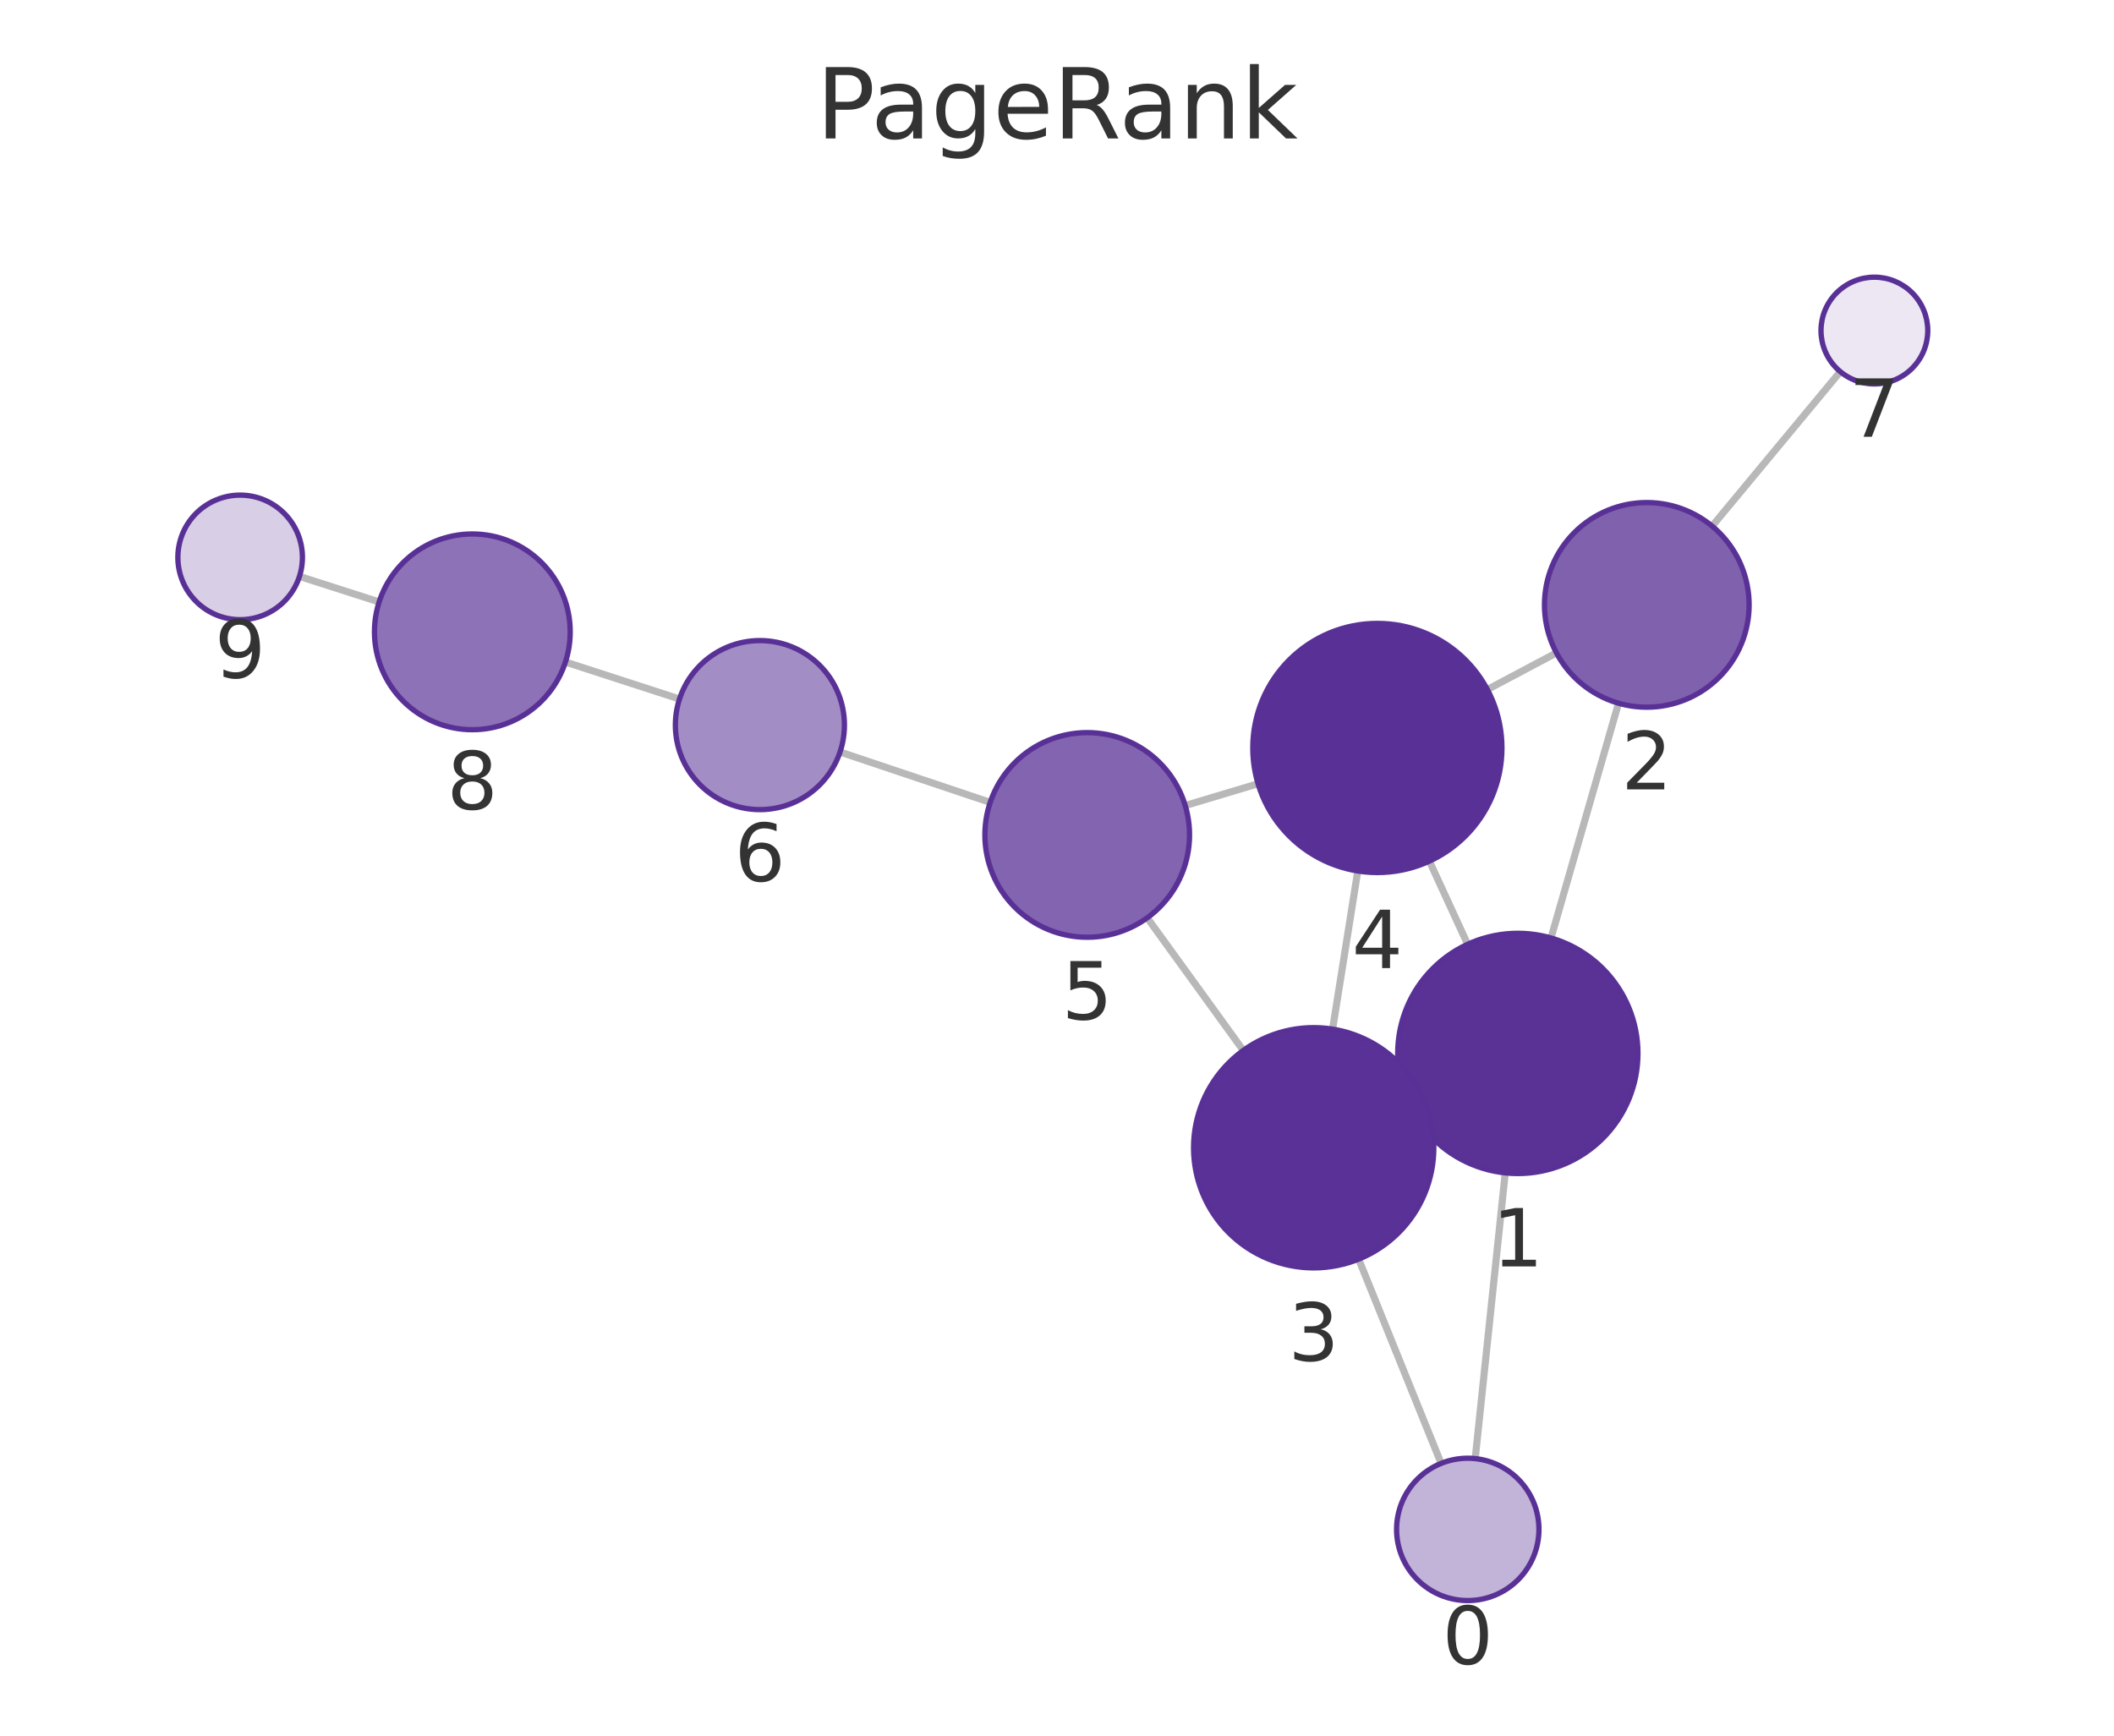
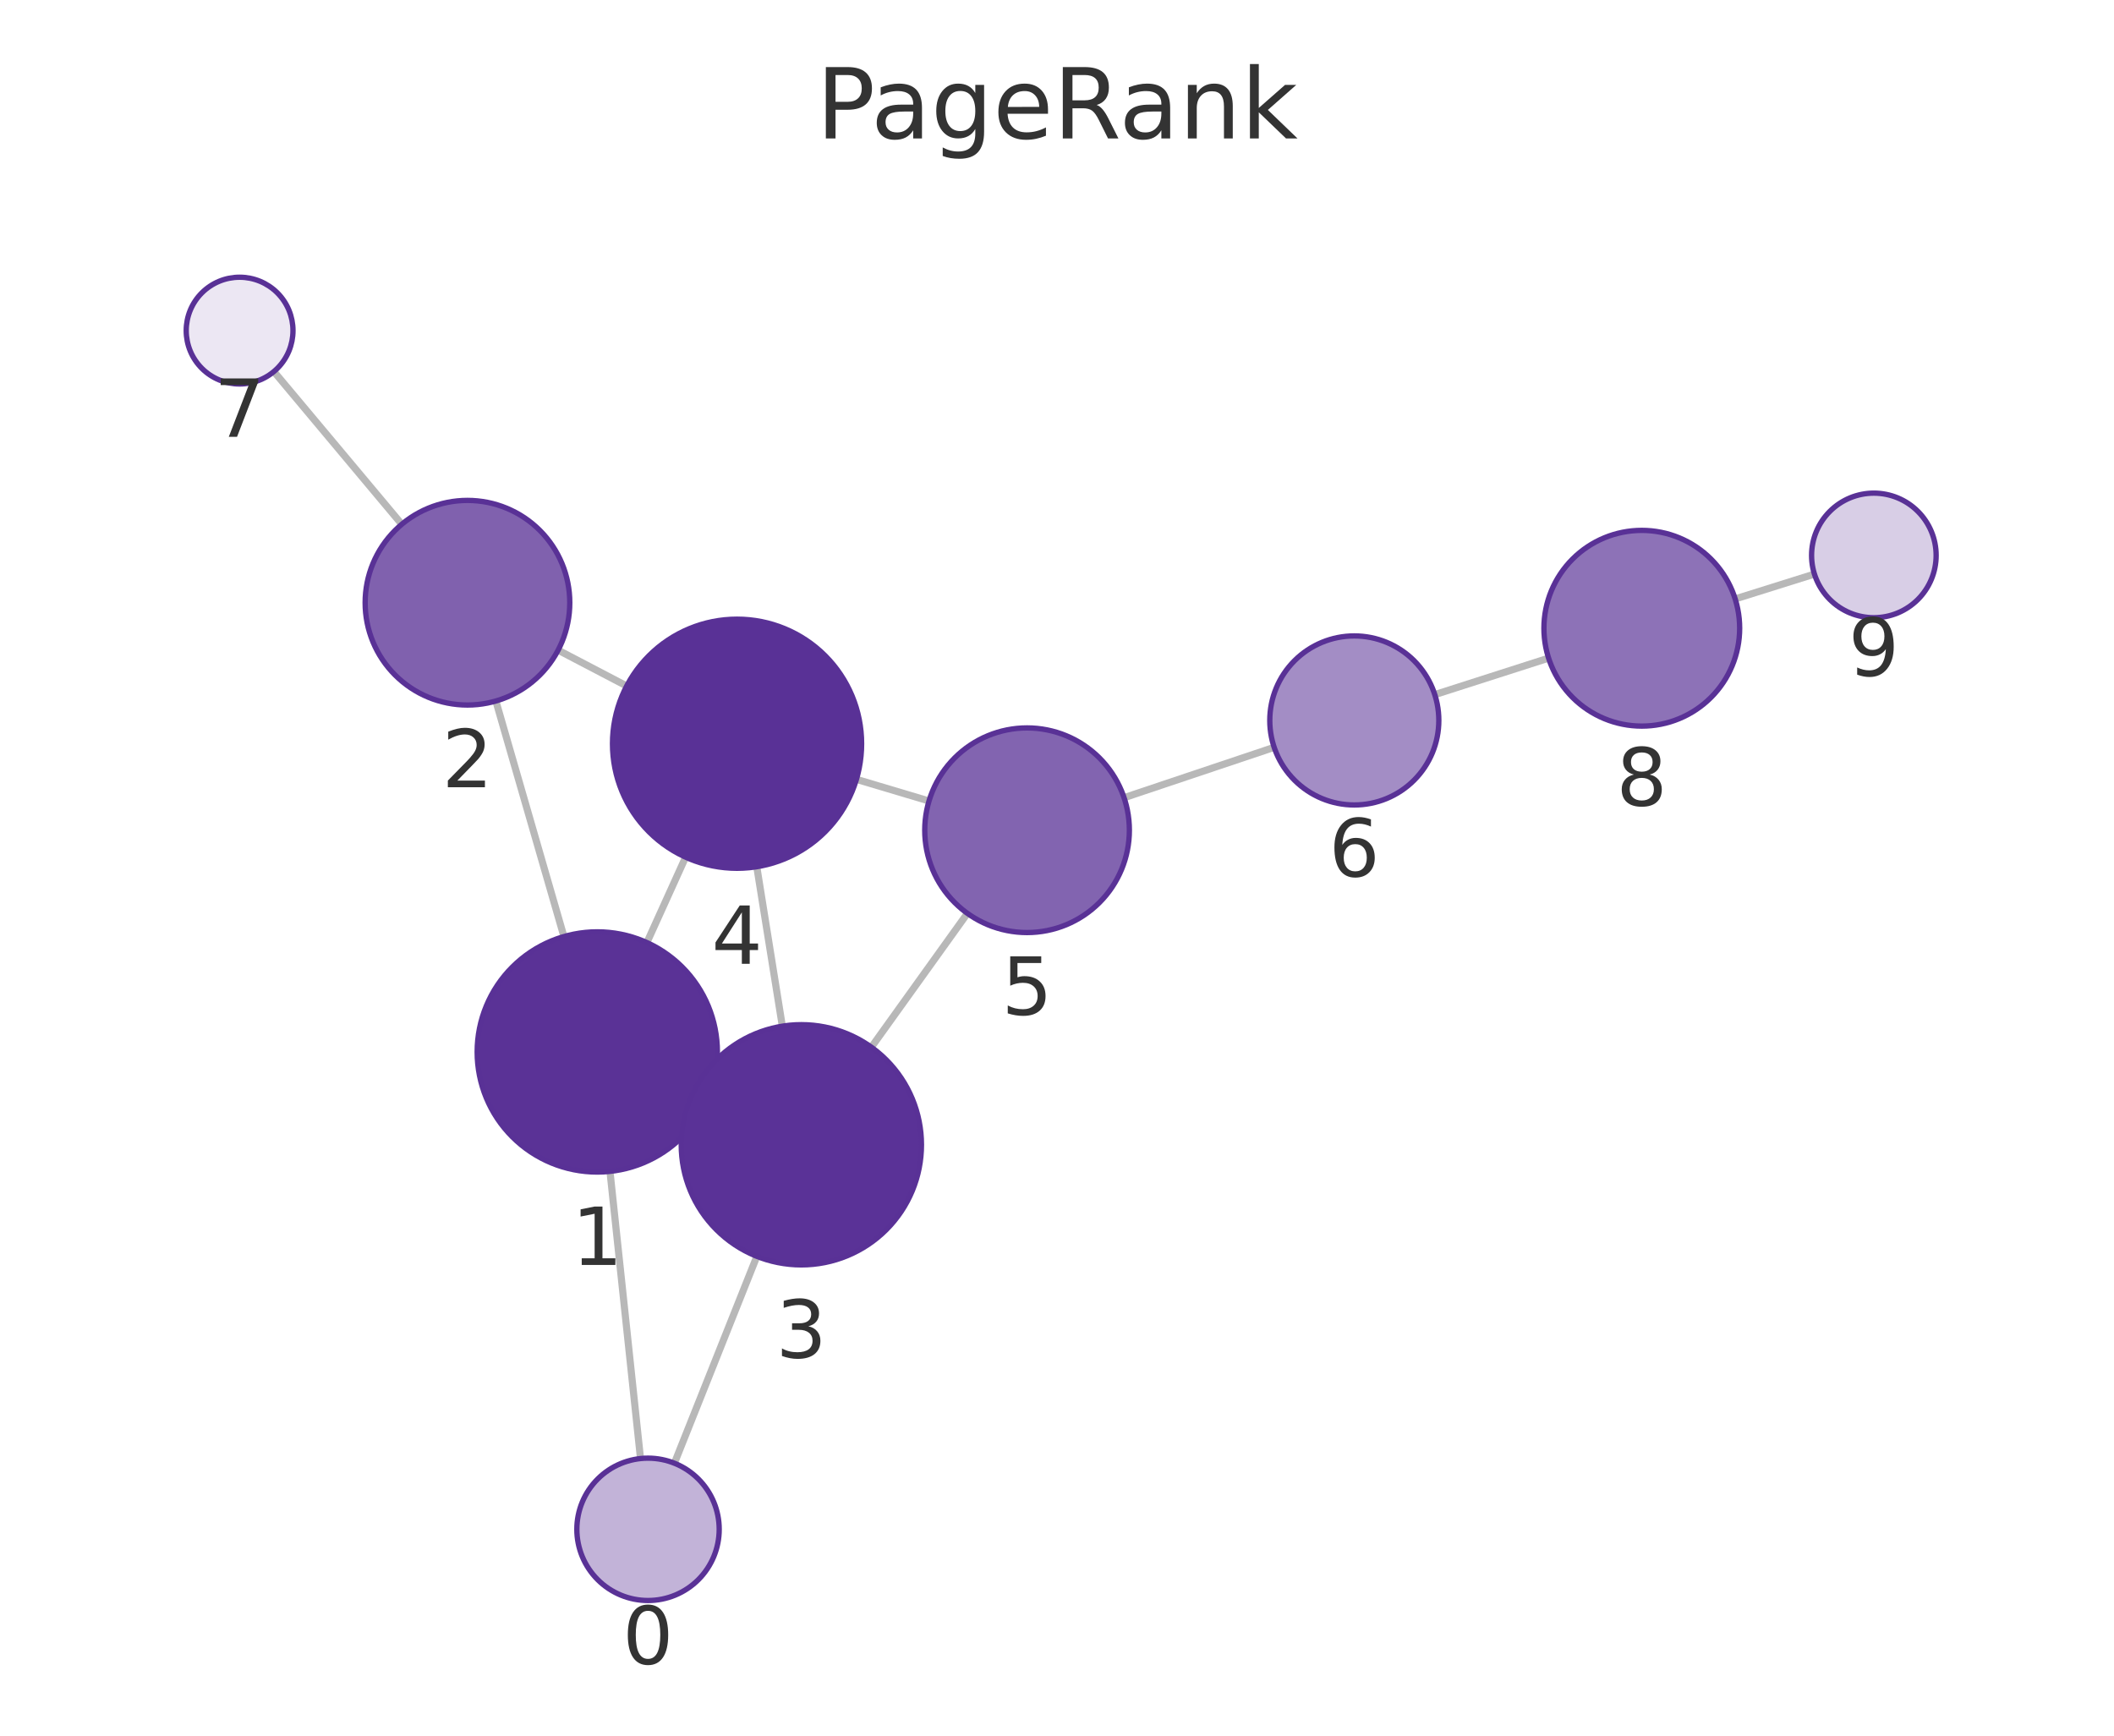
<svg xmlns="http://www.w3.org/2000/svg" xmlns:xlink="http://www.w3.org/1999/xlink" width="237.6pt" height="195.078pt" viewBox="0 0 237.6 195.078" version="1.1">
  <defs>
    <style type="text/css">*{stroke-linejoin: round; stroke-linecap: butt}</style>
  </defs>
  <g id="figure_1">
    <g id="patch_1">
      <path d="M 0 195.078  L 237.6 195.078  L 237.6 0  L 0 0  L 0 195.078  z " style="fill: none" />
    </g>
    <g id="axes_1">
      <g id="patch_2">
        <path d="M 7.2 187.878  L 230.4 187.878  L 230.4 21.558  L 7.2 21.558  L 7.2 187.878  z " style="fill: none" />
      </g>
      <g id="EdgeCollection_1">
-         <path d="M 165.804 163.94  L 169.181 131.825  " clip-path="url(#p6cab3d9bab)" style="fill: #b8b8b8; stroke: #b8b8b8; stroke-width: 0.8" />
-         <path d="M 161.973 164.478  L 152.705 141.521  " clip-path="url(#p6cab3d9bab)" style="fill: #b8b8b8; stroke: #b8b8b8; stroke-width: 0.8" />
-         <path d="M 174.323 105.425  L 181.911 79.037  " clip-path="url(#p6cab3d9bab)" style="fill: #b8b8b8; stroke: #b8b8b8; stroke-width: 0.8" />
-         <path d="M 158.338 124.063  L 159.906 123.338  " clip-path="url(#p6cab3d9bab)" style="fill: #b8b8b8; stroke: #b8b8b8; stroke-width: 0.8" />
-         <path d="M 164.953 106.133  L 160.656 96.788  " clip-path="url(#p6cab3d9bab)" style="fill: #b8b8b8; stroke: #b8b8b8; stroke-width: 0.8" />
-         <path d="M 174.932 73.379  L 167.172 77.501  " clip-path="url(#p6cab3d9bab)" style="fill: #b8b8b8; stroke: #b8b8b8; stroke-width: 0.8" />
-         <path d="M 192.432 59.135  L 206.838 41.771  " clip-path="url(#p6cab3d9bab)" style="fill: #b8b8b8; stroke: #b8b8b8; stroke-width: 0.8" />
-         <path d="M 149.774 115.67  L 152.606 97.894  " clip-path="url(#p6cab3d9bab)" style="fill: #b8b8b8; stroke: #b8b8b8; stroke-width: 0.8" />
-         <path d="M 139.735 118.067  L 128.94 103.157  " clip-path="url(#p6cab3d9bab)" style="fill: #b8b8b8; stroke: #b8b8b8; stroke-width: 0.8" />
-         <path d="M 141.397 88.087  L 133.212 90.54  " clip-path="url(#p6cab3d9bab)" style="fill: #b8b8b8; stroke: #b8b8b8; stroke-width: 0.8" />
-         <path d="M 111.294 90.184  L 94.415 84.52  " clip-path="url(#p6cab3d9bab)" style="fill: #b8b8b8; stroke: #b8b8b8; stroke-width: 0.8" />
-         <path d="M 76.372 78.566  L 63.552 74.408  " clip-path="url(#p6cab3d9bab)" style="fill: #b8b8b8; stroke: #b8b8b8; stroke-width: 0.8" />
-         <path d="M 42.613 67.656  L 33.657 64.785  " clip-path="url(#p6cab3d9bab)" style="fill: #b8b8b8; stroke: #b8b8b8; stroke-width: 0.8" />
+         <path d="M 71.989 163.933  L 68.557 131.658  " clip-path="url(#p165a9e7541)" style="fill: #b8b8b8; stroke: #b8b8b8; stroke-width: 0.8" />
+         <path d="M 75.797 164.457  L 85.066 141.207  " clip-path="url(#p165a9e7541)" style="fill: #b8b8b8; stroke: #b8b8b8; stroke-width: 0.8" />
+         <path d="M 63.382 105.264  L 55.733 78.79  " clip-path="url(#p165a9e7541)" style="fill: #b8b8b8; stroke: #b8b8b8; stroke-width: 0.8" />
+         <path d="M 79.418 123.823  L 77.777 123.077  " clip-path="url(#p165a9e7541)" style="fill: #b8b8b8; stroke: #b8b8b8; stroke-width: 0.8" />
+         <path d="M 72.706 105.939  L 77.058 96.342  " clip-path="url(#p165a9e7541)" style="fill: #b8b8b8; stroke: #b8b8b8; stroke-width: 0.8" />
+         <path d="M 62.73 73.073  L 70.435 77.103  " clip-path="url(#p165a9e7541)" style="fill: #b8b8b8; stroke: #b8b8b8; stroke-width: 0.8" />
+         <path d="M 45.157 58.925  L 30.782 41.759  " clip-path="url(#p165a9e7541)" style="fill: #b8b8b8; stroke: #b8b8b8; stroke-width: 0.8" />
+         <path d="M 87.929 115.337  L 85.056 97.415  " clip-path="url(#p165a9e7541)" style="fill: #b8b8b8; stroke: #b8b8b8; stroke-width: 0.8" />
+         <path d="M 97.937 117.698  L 108.73 102.657  " clip-path="url(#p165a9e7541)" style="fill: #b8b8b8; stroke: #b8b8b8; stroke-width: 0.8" />
+         <path d="M 96.256 87.593  L 104.415 90.027  " clip-path="url(#p165a9e7541)" style="fill: #b8b8b8; stroke: #b8b8b8; stroke-width: 0.8" />
+         <path d="M 126.338 89.656  L 143.209 83.996  " clip-path="url(#p165a9e7541)" style="fill: #b8b8b8; stroke: #b8b8b8; stroke-width: 0.8" />
+         <path d="M 161.261 78.072  L 174.052 73.97  " clip-path="url(#p165a9e7541)" style="fill: #b8b8b8; stroke: #b8b8b8; stroke-width: 0.8" />
+         <path d="M 195.022 67.317  L 203.931 64.522  " clip-path="url(#p165a9e7541)" style="fill: #b8b8b8; stroke: #b8b8b8; stroke-width: 0.8" />
      </g>
      <g id="VertexCollection_1">
-         <path d="M 164.968 179.896  C 167.089 179.896 169.124 179.053 170.625 177.553  C 172.125 176.053 172.968 174.018 172.968 171.896  C 172.968 169.775 172.125 167.74 170.625 166.239  C 169.124 164.739 167.089 163.896 164.968 163.896  C 162.846 163.896 160.811 164.739 159.311 166.239  C 157.811 167.74 156.968 169.775 156.968 171.896  C 156.968 174.018 157.811 176.053 159.311 177.553  C 160.811 179.053 162.846 179.896 164.968 179.896  z " clip-path="url(#p6cab3d9bab)" style="fill: #c2b3d8; stroke: #593196; stroke-width: 0.6" />
-         <path d="M 170.593 131.899  C 174.173 131.899 177.607 130.477 180.139 127.945  C 182.67 125.413 184.093 121.979 184.093 118.399  C 184.093 114.819 182.67 111.385 180.139 108.853  C 177.607 106.321 174.173 104.899 170.593 104.899  C 167.013 104.899 163.578 106.321 161.047 108.853  C 158.515 111.385 157.093 114.819 157.093 118.399  C 157.093 121.979 158.515 125.413 161.047 127.945  C 163.578 130.477 167.013 131.899 170.593 131.899  z " clip-path="url(#p6cab3d9bab)" style="fill: #5a3296; stroke: #593196; stroke-width: 0.6" />
-         <path d="M 185.089 79.485  C 188.139 79.485 191.064 78.273 193.221 76.117  C 195.377 73.96 196.589 71.035 196.589 67.985  C 196.589 64.935 195.377 62.01 193.221 59.853  C 191.064 57.697 188.139 56.485 185.089 56.485  C 182.039 56.485 179.114 57.697 176.957 59.853  C 174.801 62.01 173.589 64.935 173.589 67.985  C 173.589 71.035 174.801 73.96 176.957 76.117  C 179.114 78.273 182.039 79.485 185.089 79.485  z " clip-path="url(#p6cab3d9bab)" style="fill: #8061ae; stroke: #593196; stroke-width: 0.6" />
-         <path d="M 147.651 142.502  C 151.232 142.502 154.666 141.08 157.197 138.548  C 159.729 136.017 161.151 132.582 161.151 129.002  C 161.151 125.422 159.729 121.988 157.197 119.456  C 154.666 116.925 151.232 115.502 147.651 115.502  C 144.071 115.502 140.637 116.925 138.105 119.456  C 135.574 121.988 134.151 125.422 134.151 129.002  C 134.151 132.582 135.574 136.017 138.105 138.548  C 140.637 141.08 144.071 142.502 147.651 142.502  z " clip-path="url(#p6cab3d9bab)" style="fill: #5a3297; stroke: #593196; stroke-width: 0.6" />
-         <path d="M 154.807 98.068  C 158.52 98.068 162.081 96.593 164.707 93.967  C 167.332 91.342 168.807 87.781 168.807 84.068  C 168.807 80.355 167.332 76.794 164.707 74.168  C 162.081 71.543 158.52 70.068 154.807 70.068  C 151.095 70.068 147.533 71.543 144.908 74.168  C 142.282 76.794 140.807 80.355 140.807 84.068  C 140.807 87.781 142.282 91.342 144.908 93.967  C 147.533 96.593 151.095 98.068 154.807 98.068  z " clip-path="url(#p6cab3d9bab)" style="fill: #593196; stroke: #593196; stroke-width: 0.6" />
-         <path d="M 122.196 105.342  C 125.246 105.342 128.172 104.131 130.328 101.974  C 132.485 99.817 133.696 96.892 133.696 93.842  C 133.696 90.792 132.485 87.867 130.328 85.711  C 128.172 83.554 125.246 82.342 122.196 82.342  C 119.147 82.342 116.221 83.554 114.065 85.711  C 111.908 87.867 110.696 90.792 110.696 93.842  C 110.696 96.892 111.908 99.817 114.065 101.974  C 116.221 104.131 119.147 105.342 122.196 105.342  z " clip-path="url(#p6cab3d9bab)" style="fill: #8264b0; stroke: #593196; stroke-width: 0.6" />
-         <path d="M 85.408 90.997  C 87.928 90.997 90.344 89.996 92.126 88.215  C 93.907 86.433 94.908 84.017 94.908 81.497  C 94.908 78.978 93.907 76.561 92.126 74.78  C 90.344 72.998 87.928 71.997 85.408 71.997  C 82.889 71.997 80.472 72.998 78.691 74.78  C 76.909 76.561 75.908 78.978 75.908 81.497  C 75.908 84.017 76.909 86.433 78.691 88.215  C 80.472 89.996 82.889 90.997 85.408 90.997  z " clip-path="url(#p6cab3d9bab)" style="fill: #a38dc5; stroke: #593196; stroke-width: 0.6" />
-         <path d="M 210.669 43.153  C 212.26 43.153 213.787 42.521 214.912 41.396  C 216.037 40.27 216.669 38.744 216.669 37.153  C 216.669 35.562 216.037 34.035 214.912 32.91  C 213.787 31.785 212.26 31.153 210.669 31.153  C 209.078 31.153 207.552 31.785 206.426 32.91  C 205.301 34.035 204.669 35.562 204.669 37.153  C 204.669 38.744 205.301 40.27 206.426 41.396  C 207.552 42.521 209.078 43.153 210.669 43.153  z " clip-path="url(#p6cab3d9bab)" style="fill: #ece7f3; stroke: #593196; stroke-width: 0.6" />
-         <path d="M 53.088 82.015  C 56.005 82.015 58.804 80.855 60.866 78.793  C 62.929 76.73 64.088 73.932 64.088 71.015  C 64.088 68.097 62.929 65.299 60.866 63.236  C 58.804 61.174 56.005 60.015 53.088 60.015  C 50.171 60.015 47.373 61.174 45.31 63.236  C 43.247 65.299 42.088 68.097 42.088 71.015  C 42.088 73.932 43.247 76.73 45.31 78.793  C 47.373 80.855 50.171 82.015 53.088 82.015  z " clip-path="url(#p6cab3d9bab)" style="fill: #8d72b7; stroke: #593196; stroke-width: 0.6" />
-         <path d="M 26.991 69.648  C 28.848 69.648 30.628 68.911 31.941 67.598  C 33.254 66.285 33.991 64.505 33.991 62.648  C 33.991 60.792 33.254 59.011 31.941 57.699  C 30.628 56.386 28.848 55.648 26.991 55.648  C 25.135 55.648 23.354 56.386 22.042 57.699  C 20.729 59.011 19.991 60.792 19.991 62.648  C 19.991 64.505 20.729 66.285 22.042 67.598  C 23.354 68.911 25.135 69.648 26.991 69.648  z " clip-path="url(#p6cab3d9bab)" style="fill: #d8cee6; stroke: #593196; stroke-width: 0.6" />
+         <path d="M 72.834 179.889  C 74.956 179.889 76.991 179.046 78.491 177.545  C 79.991 176.045 80.834 174.01 80.834 171.889  C 80.834 169.767 79.991 167.732 78.491 166.232  C 76.991 164.731 74.956 163.889 72.834 163.889  C 70.713 163.889 68.678 164.731 67.177 166.232  C 65.677 167.732 64.834 169.767 64.834 171.889  C 64.834 174.01 65.677 176.045 67.177 177.545  C 68.678 179.046 70.713 179.889 72.834 179.889  z " clip-path="url(#p165a9e7541)" style="fill: #c2b3d8; stroke: #593196; stroke-width: 0.6" />
+         <path d="M 67.13 131.733  C 70.71 131.733 74.144 130.311 76.676 127.779  C 79.207 125.248 80.63 121.813 80.63 118.233  C 80.63 114.653 79.207 111.219 76.676 108.687  C 74.144 106.156 70.71 104.733 67.13 104.733  C 63.55 104.733 60.115 106.156 57.584 108.687  C 55.052 111.219 53.63 114.653 53.63 118.233  C 53.63 121.813 55.052 125.248 57.584 127.779  C 60.115 130.311 63.55 131.733 67.13 131.733  z " clip-path="url(#p165a9e7541)" style="fill: #5a3296; stroke: #593196; stroke-width: 0.6" />
+         <path d="M 52.54 79.242  C 55.59 79.242 58.515 78.031 60.672 75.874  C 62.828 73.718 64.04 70.792 64.04 67.742  C 64.04 64.693 62.828 61.767 60.672 59.611  C 58.515 57.454 55.59 56.242 52.54 56.242  C 49.49 56.242 46.565 57.454 44.408 59.611  C 42.252 61.767 41.04 64.693 41.04 67.742  C 41.04 70.792 42.252 73.718 44.408 75.874  C 46.565 78.031 49.49 79.242 52.54 79.242  z " clip-path="url(#p165a9e7541)" style="fill: #8061ae; stroke: #593196; stroke-width: 0.6" />
+         <path d="M 90.066 142.167  C 93.646 142.167 97.08 140.744 99.612 138.212  C 102.143 135.681 103.566 132.247 103.566 128.667  C 103.566 125.086 102.143 121.652 99.612 119.121  C 97.08 116.589 93.646 115.167 90.066 115.167  C 86.486 115.167 83.051 116.589 80.52 119.121  C 77.988 121.652 76.566 125.086 76.566 128.667  C 76.566 132.247 77.988 135.681 80.52 138.212  C 83.051 140.744 86.486 142.167 90.066 142.167  z " clip-path="url(#p165a9e7541)" style="fill: #5a3297; stroke: #593196; stroke-width: 0.6" />
+         <path d="M 82.84 97.592  C 86.553 97.592 90.114 96.117 92.74 93.491  C 95.365 90.866 96.84 87.305 96.84 83.592  C 96.84 79.879 95.365 76.318 92.74 73.692  C 90.114 71.067 86.553 69.592 82.84 69.592  C 79.128 69.592 75.566 71.067 72.941 73.692  C 70.316 76.318 68.84 79.879 68.84 83.592  C 68.84 87.305 70.316 90.866 72.941 93.491  C 75.566 96.117 79.128 97.592 82.84 97.592  z " clip-path="url(#p165a9e7541)" style="fill: #593196; stroke: #593196; stroke-width: 0.6" />
+         <path d="M 115.435 104.814  C 118.485 104.814 121.41 103.603 123.567 101.446  C 125.723 99.289 126.935 96.364 126.935 93.314  C 126.935 90.264 125.723 87.339 123.567 85.183  C 121.41 83.026 118.485 81.814 115.435 81.814  C 112.385 81.814 109.46 83.026 107.303 85.183  C 105.147 87.339 103.935 90.264 103.935 93.314  C 103.935 96.364 105.147 99.289 107.303 101.446  C 109.46 103.603 112.385 104.814 115.435 104.814  z " clip-path="url(#p165a9e7541)" style="fill: #8264b0; stroke: #593196; stroke-width: 0.6" />
+         <path d="M 152.215 90.474  C 154.735 90.474 157.151 89.473 158.933 87.691  C 160.714 85.91 161.715 83.493 161.715 80.974  C 161.715 78.454 160.714 76.038 158.933 74.256  C 157.151 72.475 154.735 71.474 152.215 71.474  C 149.696 71.474 147.279 72.475 145.498 74.256  C 143.716 76.038 142.715 78.454 142.715 80.974  C 142.715 83.493 143.716 85.91 145.498 87.691  C 147.279 89.473 149.696 90.474 152.215 90.474  z " clip-path="url(#p165a9e7541)" style="fill: #a38dc5; stroke: #593196; stroke-width: 0.6" />
+         <path d="M 26.93 43.159  C 28.521 43.159 30.048 42.527 31.173 41.401  C 32.298 40.276 32.93 38.75 32.93 37.159  C 32.93 35.568 32.298 34.041 31.173 32.916  C 30.048 31.791 28.521 31.159 26.93 31.159  C 25.339 31.159 23.813 31.791 22.687 32.916  C 21.562 34.041 20.93 35.568 20.93 37.159  C 20.93 38.75 21.562 40.276 22.687 41.401  C 23.813 42.527 25.339 43.159 26.93 43.159  z " clip-path="url(#p165a9e7541)" style="fill: #ece7f3; stroke: #593196; stroke-width: 0.6" />
+         <path d="M 184.527 81.611  C 187.444 81.611 190.242 80.451 192.305 78.389  C 194.368 76.326 195.527 73.528 195.527 70.611  C 195.527 67.693 194.368 64.895 192.305 62.832  C 190.242 60.77 187.444 59.611 184.527 59.611  C 181.609 59.611 178.811 60.77 176.748 62.832  C 174.686 64.895 173.527 67.693 173.527 70.611  C 173.527 73.528 174.686 76.326 176.748 78.389  C 178.811 80.451 181.609 81.611 184.527 81.611  z " clip-path="url(#p165a9e7541)" style="fill: #8d72b7; stroke: #593196; stroke-width: 0.6" />
+         <path d="M 210.61 69.426  C 212.466 69.426 214.247 68.688 215.559 67.376  C 216.872 66.063 217.61 64.282 217.61 62.426  C 217.61 60.57 216.872 58.789 215.559 57.476  C 214.247 56.164 212.466 55.426 210.61 55.426  C 208.753 55.426 206.973 56.164 205.66 57.476  C 204.347 58.789 203.61 60.57 203.61 62.426  C 203.61 64.282 204.347 66.063 205.66 67.376  C 206.973 68.688 208.753 69.426 210.61 69.426  z " clip-path="url(#p165a9e7541)" style="fill: #d8cee6; stroke: #593196; stroke-width: 0.6" />
      </g>
      <g id="text_1">
-         <g clip-path="url(#p6cab3d9bab)">
-           <g style="fill: #333333" transform="translate(162.1047 187.0342) scale(0.09 -0.09)">
+         <g clip-path="url(#p165a9e7541)">
+           <g style="fill: #333333" transform="translate(69.97123 187.0264) scale(0.09 -0.09)">
            <defs>
              <path id="DejaVuSans-13" d="M 2034 4250  Q 1547 4250 1301 3770  Q 1056 3291 1056 2328  Q 1056 1369 1301 889  Q 1547 409 2034 409  Q 2525 409 2770 889  Q 3016 1369 3016 2328  Q 3016 3291 2770 3770  Q 2525 4250 2034 4250  z M 2034 4750  Q 2819 4750 3233 4129  Q 3647 3509 3647 2328  Q 3647 1150 3233 529  Q 2819 -91 2034 -91  Q 1250 -91 836 529  Q 422 1150 422 2328  Q 422 3509 836 4129  Q 1250 4750 2034 4750  z " transform="scale(0.015625)" />
            </defs>
            <use xlink:href="#DejaVuSans-13" />
          </g>
        </g>
      </g>
      <g id="text_2">
-         <g clip-path="url(#p6cab3d9bab)">
-           <g style="fill: #333333" transform="translate(167.7297 142.3369) scale(0.09 -0.09)">
+         <g clip-path="url(#p165a9e7541)">
+           <g style="fill: #333333" transform="translate(64.26666 142.1711) scale(0.09 -0.09)">
            <defs>
              <path id="DejaVuSans-14" d="M 794 531  L 1825 531  L 1825 4091  L 703 3866  L 703 4441  L 1819 4666  L 2450 4666  L 2450 531  L 3481 531  L 3481 0  L 794 0  L 794 531  z " transform="scale(0.015625)" />
            </defs>
            <use xlink:href="#DejaVuSans-14" />
          </g>
        </g>
      </g>
      <g id="text_3">
-         <g clip-path="url(#p6cab3d9bab)">
-           <g style="fill: #333333" transform="translate(182.2258 88.7231) scale(0.09 -0.09)">
+         <g clip-path="url(#p165a9e7541)">
+           <g style="fill: #333333" transform="translate(49.67706 88.48036) scale(0.09 -0.09)">
            <defs>
              <path id="DejaVuSans-15" d="M 1228 531  L 3431 531  L 3431 0  L 469 0  L 469 531  Q 828 903 1448 1529  Q 2069 2156 2228 2338  Q 2531 2678 2651 2914  Q 2772 3150 2772 3378  Q 2772 3750 2511 3984  Q 2250 4219 1831 4219  Q 1534 4219 1204 4116  Q 875 4013 500 3803  L 500 4441  Q 881 4594 1212 4672  Q 1544 4750 1819 4750  Q 2544 4750 2975 4387  Q 3406 4025 3406 3419  Q 3406 3131 3298 2873  Q 3191 2616 2906 2266  Q 2828 2175 2409 1742  Q 1991 1309 1228 531  z " transform="scale(0.015625)" />
            </defs>
            <use xlink:href="#DejaVuSans-15" />
          </g>
        </g>
      </g>
      <g id="text_4">
-         <g clip-path="url(#p6cab3d9bab)">
-           <g style="fill: #333333" transform="translate(144.7881 152.9401) scale(0.09 -0.09)">
+         <g clip-path="url(#p165a9e7541)">
+           <g style="fill: #333333" transform="translate(87.20266 152.6044) scale(0.09 -0.09)">
            <defs>
              <path id="DejaVuSans-16" d="M 2597 2516  Q 3050 2419 3304 2112  Q 3559 1806 3559 1356  Q 3559 666 3084 287  Q 2609 -91 1734 -91  Q 1441 -91 1130 -33  Q 819 25 488 141  L 488 750  Q 750 597 1062 519  Q 1375 441 1716 441  Q 2309 441 2620 675  Q 2931 909 2931 1356  Q 2931 1769 2642 2001  Q 2353 2234 1838 2234  L 1294 2234  L 1294 2753  L 1863 2753  Q 2328 2753 2575 2939  Q 2822 3125 2822 3475  Q 2822 3834 2567 4026  Q 2313 4219 1838 4219  Q 1578 4219 1281 4162  Q 984 4106 628 3988  L 628 4550  Q 988 4650 1302 4700  Q 1616 4750 1894 4750  Q 2613 4750 3031 4423  Q 3450 4097 3450 3541  Q 3450 3153 3228 2886  Q 3006 2619 2597 2516  z " transform="scale(0.015625)" />
            </defs>
            <use xlink:href="#DejaVuSans-16" />
          </g>
        </g>
      </g>
      <g id="text_5">
-         <g clip-path="url(#p6cab3d9bab)">
-           <g style="fill: #333333" transform="translate(151.9442 108.8057) scale(0.09 -0.09)">
+         <g clip-path="url(#p165a9e7541)">
+           <g style="fill: #333333" transform="translate(79.97725 108.3296) scale(0.09 -0.09)">
            <defs>
              <path id="DejaVuSans-17" d="M 2419 4116  L 825 1625  L 2419 1625  L 2419 4116  z M 2253 4666  L 3047 4666  L 3047 1625  L 3713 1625  L 3713 1100  L 3047 1100  L 3047 0  L 2419 0  L 2419 1100  L 313 1100  L 313 1709  L 2253 4666  z " transform="scale(0.015625)" />
            </defs>
            <use xlink:href="#DejaVuSans-17" />
          </g>
        </g>
      </g>
      <g id="text_6">
-         <g clip-path="url(#p6cab3d9bab)">
-           <g style="fill: #333333" transform="translate(119.3332 114.5801) scale(0.09 -0.09)">
+         <g clip-path="url(#p165a9e7541)">
+           <g style="fill: #333333" transform="translate(112.572 114.0522) scale(0.09 -0.09)">
            <defs>
              <path id="DejaVuSans-18" d="M 691 4666  L 3169 4666  L 3169 4134  L 1269 4134  L 1269 2991  Q 1406 3038 1543 3061  Q 1681 3084 1819 3084  Q 2600 3084 3056 2656  Q 3513 2228 3513 1497  Q 3513 744 3044 326  Q 2575 -91 1722 -91  Q 1428 -91 1123 -41  Q 819 9 494 109  L 494 744  Q 775 591 1075 516  Q 1375 441 1709 441  Q 2250 441 2565 725  Q 2881 1009 2881 1497  Q 2881 1984 2565 2268  Q 2250 2553 1709 2553  Q 1456 2553 1204 2497  Q 953 2441 691 2322  L 691 4666  z " transform="scale(0.015625)" />
            </defs>
            <use xlink:href="#DejaVuSans-18" />
          </g>
        </g>
      </g>
      <g id="text_7">
-         <g clip-path="url(#p6cab3d9bab)">
-           <g style="fill: #333333" transform="translate(82.54501 99.03516) scale(0.09 -0.09)">
+         <g clip-path="url(#p165a9e7541)">
+           <g style="fill: #333333" transform="translate(149.352 98.51146) scale(0.09 -0.09)">
            <defs>
              <path id="DejaVuSans-19" d="M 2113 2584  Q 1688 2584 1439 2293  Q 1191 2003 1191 1497  Q 1191 994 1439 701  Q 1688 409 2113 409  Q 2538 409 2786 701  Q 3034 994 3034 1497  Q 3034 2003 2786 2293  Q 2538 2584 2113 2584  z M 3366 4563  L 3366 3988  Q 3128 4100 2886 4159  Q 2644 4219 2406 4219  Q 1781 4219 1451 3797  Q 1122 3375 1075 2522  Q 1259 2794 1537 2939  Q 1816 3084 2150 3084  Q 2853 3084 3261 2657  Q 3669 2231 3669 1497  Q 3669 778 3244 343  Q 2819 -91 2113 -91  Q 1303 -91 875 529  Q 447 1150 447 2328  Q 447 3434 972 4092  Q 1497 4750 2381 4750  Q 2619 4750 2861 4703  Q 3103 4656 3366 4563  z " transform="scale(0.015625)" />
            </defs>
            <use xlink:href="#DejaVuSans-19" />
          </g>
        </g>
      </g>
      <g id="text_8">
-         <g clip-path="url(#p6cab3d9bab)">
-           <g style="fill: #333333" transform="translate(207.806 49.09084) scale(0.09 -0.09)">
+         <g clip-path="url(#p165a9e7541)">
+           <g style="fill: #333333" transform="translate(24.06698 49.09666) scale(0.09 -0.09)">
            <defs>
              <path id="DejaVuSans-1a" d="M 525 4666  L 3525 4666  L 3525 4397  L 1831 0  L 1172 0  L 2766 4134  L 525 4134  L 525 4666  z " transform="scale(0.015625)" />
            </defs>
            <use xlink:href="#DejaVuSans-1a" />
          </g>
        </g>
      </g>
      <g id="text_9">
-         <g clip-path="url(#p6cab3d9bab)">
-           <g style="fill: #333333" transform="translate(50.22505 90.95241) scale(0.09 -0.09)">
+         <g clip-path="url(#p165a9e7541)">
+           <g style="fill: #333333" transform="translate(181.6635 90.54841) scale(0.09 -0.09)">
            <defs>
              <path id="DejaVuSans-1b" d="M 2034 2216  Q 1584 2216 1326 1975  Q 1069 1734 1069 1313  Q 1069 891 1326 650  Q 1584 409 2034 409  Q 2484 409 2743 651  Q 3003 894 3003 1313  Q 3003 1734 2745 1975  Q 2488 2216 2034 2216  z M 1403 2484  Q 997 2584 770 2862  Q 544 3141 544 3541  Q 544 4100 942 4425  Q 1341 4750 2034 4750  Q 2731 4750 3128 4425  Q 3525 4100 3525 3541  Q 3525 3141 3298 2862  Q 3072 2584 2669 2484  Q 3125 2378 3379 2068  Q 3634 1759 3634 1313  Q 3634 634 3220 271  Q 2806 -91 2034 -91  Q 1263 -91 848 271  Q 434 634 434 1313  Q 434 1759 690 2068  Q 947 2378 1403 2484  z M 1172 3481  Q 1172 3119 1398 2916  Q 1625 2713 2034 2713  Q 2441 2713 2670 2916  Q 2900 3119 2900 3481  Q 2900 3844 2670 4047  Q 2441 4250 2034 4250  Q 1625 4250 1398 4047  Q 1172 3844 1172 3481  z " transform="scale(0.015625)" />
            </defs>
            <use xlink:href="#DejaVuSans-1b" />
          </g>
        </g>
      </g>
      <g id="text_10">
-         <g clip-path="url(#p6cab3d9bab)">
-           <g style="fill: #333333" transform="translate(24.12818 76.18614) scale(0.09 -0.09)">
+         <g clip-path="url(#p165a9e7541)">
+           <g style="fill: #333333" transform="translate(207.7465 75.96392) scale(0.09 -0.09)">
            <defs>
              <path id="DejaVuSans-1c" d="M 703 97  L 703 672  Q 941 559 1184 500  Q 1428 441 1663 441  Q 2288 441 2617 861  Q 2947 1281 2994 2138  Q 2813 1869 2534 1725  Q 2256 1581 1919 1581  Q 1219 1581 811 2004  Q 403 2428 403 3163  Q 403 3881 828 4315  Q 1253 4750 1959 4750  Q 2769 4750 3195 4129  Q 3622 3509 3622 2328  Q 3622 1225 3098 567  Q 2575 -91 1691 -91  Q 1453 -91 1209 -44  Q 966 3 703 97  z M 1959 2075  Q 2384 2075 2632 2365  Q 2881 2656 2881 3163  Q 2881 3666 2632 3958  Q 2384 4250 1959 4250  Q 1534 4250 1286 3958  Q 1038 3666 1038 3163  Q 1038 2656 1286 2365  Q 1534 2075 1959 2075  z " transform="scale(0.015625)" />
            </defs>
            <use xlink:href="#DejaVuSans-1c" />
          </g>
        </g>
      </g>
      <g id="matplotlib.axis_1" />
      <g id="matplotlib.axis_2" />
      <g id="text_11">
        <g style="fill: #333333" transform="translate(91.74258 15.55828) scale(0.11 -0.11)">
          <defs>
            <path id="DejaVuSans-33" d="M 1259 4147  L 1259 2394  L 2053 2394  Q 2494 2394 2734 2622  Q 2975 2850 2975 3272  Q 2975 3691 2734 3919  Q 2494 4147 2053 4147  L 1259 4147  z M 628 4666  L 2053 4666  Q 2838 4666 3239 4311  Q 3641 3956 3641 3272  Q 3641 2581 3239 2228  Q 2838 1875 2053 1875  L 1259 1875  L 1259 0  L 628 0  L 628 4666  z " transform="scale(0.015625)" />
            <path id="DejaVuSans-44" d="M 2194 1759  Q 1497 1759 1228 1600  Q 959 1441 959 1056  Q 959 750 1161 570  Q 1363 391 1709 391  Q 2188 391 2477 730  Q 2766 1069 2766 1631  L 2766 1759  L 2194 1759  z M 3341 1997  L 3341 0  L 2766 0  L 2766 531  Q 2569 213 2275 61  Q 1981 -91 1556 -91  Q 1019 -91 701 211  Q 384 513 384 1019  Q 384 1609 779 1909  Q 1175 2209 1959 2209  L 2766 2209  L 2766 2266  Q 2766 2663 2505 2880  Q 2244 3097 1772 3097  Q 1472 3097 1187 3025  Q 903 2953 641 2809  L 641 3341  Q 956 3463 1253 3523  Q 1550 3584 1831 3584  Q 2591 3584 2966 3190  Q 3341 2797 3341 1997  z " transform="scale(0.015625)" />
            <path id="DejaVuSans-4a" d="M 2906 1791  Q 2906 2416 2648 2759  Q 2391 3103 1925 3103  Q 1463 3103 1205 2759  Q 947 2416 947 1791  Q 947 1169 1205 825  Q 1463 481 1925 481  Q 2391 481 2648 825  Q 2906 1169 2906 1791  z M 3481 434  Q 3481 -459 3084 -895  Q 2688 -1331 1869 -1331  Q 1566 -1331 1297 -1286  Q 1028 -1241 775 -1147  L 775 -588  Q 1028 -725 1275 -790  Q 1522 -856 1778 -856  Q 2344 -856 2625 -561  Q 2906 -266 2906 331  L 2906 616  Q 2728 306 2450 153  Q 2172 0 1784 0  Q 1141 0 747 490  Q 353 981 353 1791  Q 353 2603 747 3093  Q 1141 3584 1784 3584  Q 2172 3584 2450 3431  Q 2728 3278 2906 2969  L 2906 3500  L 3481 3500  L 3481 434  z " transform="scale(0.015625)" />
            <path id="DejaVuSans-48" d="M 3597 1894  L 3597 1613  L 953 1613  Q 991 1019 1311 708  Q 1631 397 2203 397  Q 2534 397 2845 478  Q 3156 559 3463 722  L 3463 178  Q 3153 47 2828 -22  Q 2503 -91 2169 -91  Q 1331 -91 842 396  Q 353 884 353 1716  Q 353 2575 817 3079  Q 1281 3584 2069 3584  Q 2775 3584 3186 3129  Q 3597 2675 3597 1894  z M 3022 2063  Q 3016 2534 2758 2815  Q 2500 3097 2075 3097  Q 1594 3097 1305 2825  Q 1016 2553 972 2059  L 3022 2063  z " transform="scale(0.015625)" />
            <path id="DejaVuSans-35" d="M 2841 2188  Q 3044 2119 3236 1894  Q 3428 1669 3622 1275  L 4263 0  L 3584 0  L 2988 1197  Q 2756 1666 2539 1819  Q 2322 1972 1947 1972  L 1259 1972  L 1259 0  L 628 0  L 628 4666  L 2053 4666  Q 2853 4666 3247 4331  Q 3641 3997 3641 3322  Q 3641 2881 3436 2590  Q 3231 2300 2841 2188  z M 1259 4147  L 1259 2491  L 2053 2491  Q 2509 2491 2742 2702  Q 2975 2913 2975 3322  Q 2975 3731 2742 3939  Q 2509 4147 2053 4147  L 1259 4147  z " transform="scale(0.015625)" />
            <path id="DejaVuSans-51" d="M 3513 2113  L 3513 0  L 2938 0  L 2938 2094  Q 2938 2591 2744 2837  Q 2550 3084 2163 3084  Q 1697 3084 1428 2787  Q 1159 2491 1159 1978  L 1159 0  L 581 0  L 581 3500  L 1159 3500  L 1159 2956  Q 1366 3272 1645 3428  Q 1925 3584 2291 3584  Q 2894 3584 3203 3211  Q 3513 2838 3513 2113  z " transform="scale(0.015625)" />
            <path id="DejaVuSans-4e" d="M 581 4863  L 1159 4863  L 1159 1991  L 2875 3500  L 3609 3500  L 1753 1863  L 3688 0  L 2938 0  L 1159 1709  L 1159 0  L 581 0  L 581 4863  z " transform="scale(0.015625)" />
          </defs>
          <use xlink:href="#DejaVuSans-33" />
          <use xlink:href="#DejaVuSans-44" transform="translate(55.8125 0)" />
          <use xlink:href="#DejaVuSans-4a" transform="translate(117.0938 0)" />
          <use xlink:href="#DejaVuSans-48" transform="translate(180.5781 0)" />
          <use xlink:href="#DejaVuSans-35" transform="translate(242.1094 0)" />
          <use xlink:href="#DejaVuSans-44" transform="translate(309.3906 0)" />
          <use xlink:href="#DejaVuSans-51" transform="translate(370.6719 0)" />
          <use xlink:href="#DejaVuSans-4e" transform="translate(434.0469 0)" />
        </g>
      </g>
    </g>
  </g>
  <defs>
-     <clipPath id="p6cab3d9bab">
+     <clipPath id="p165a9e7541">
      <rect x="7.2" y="21.558" width="223.2" height="166.32" />
    </clipPath>
  </defs>
</svg>
